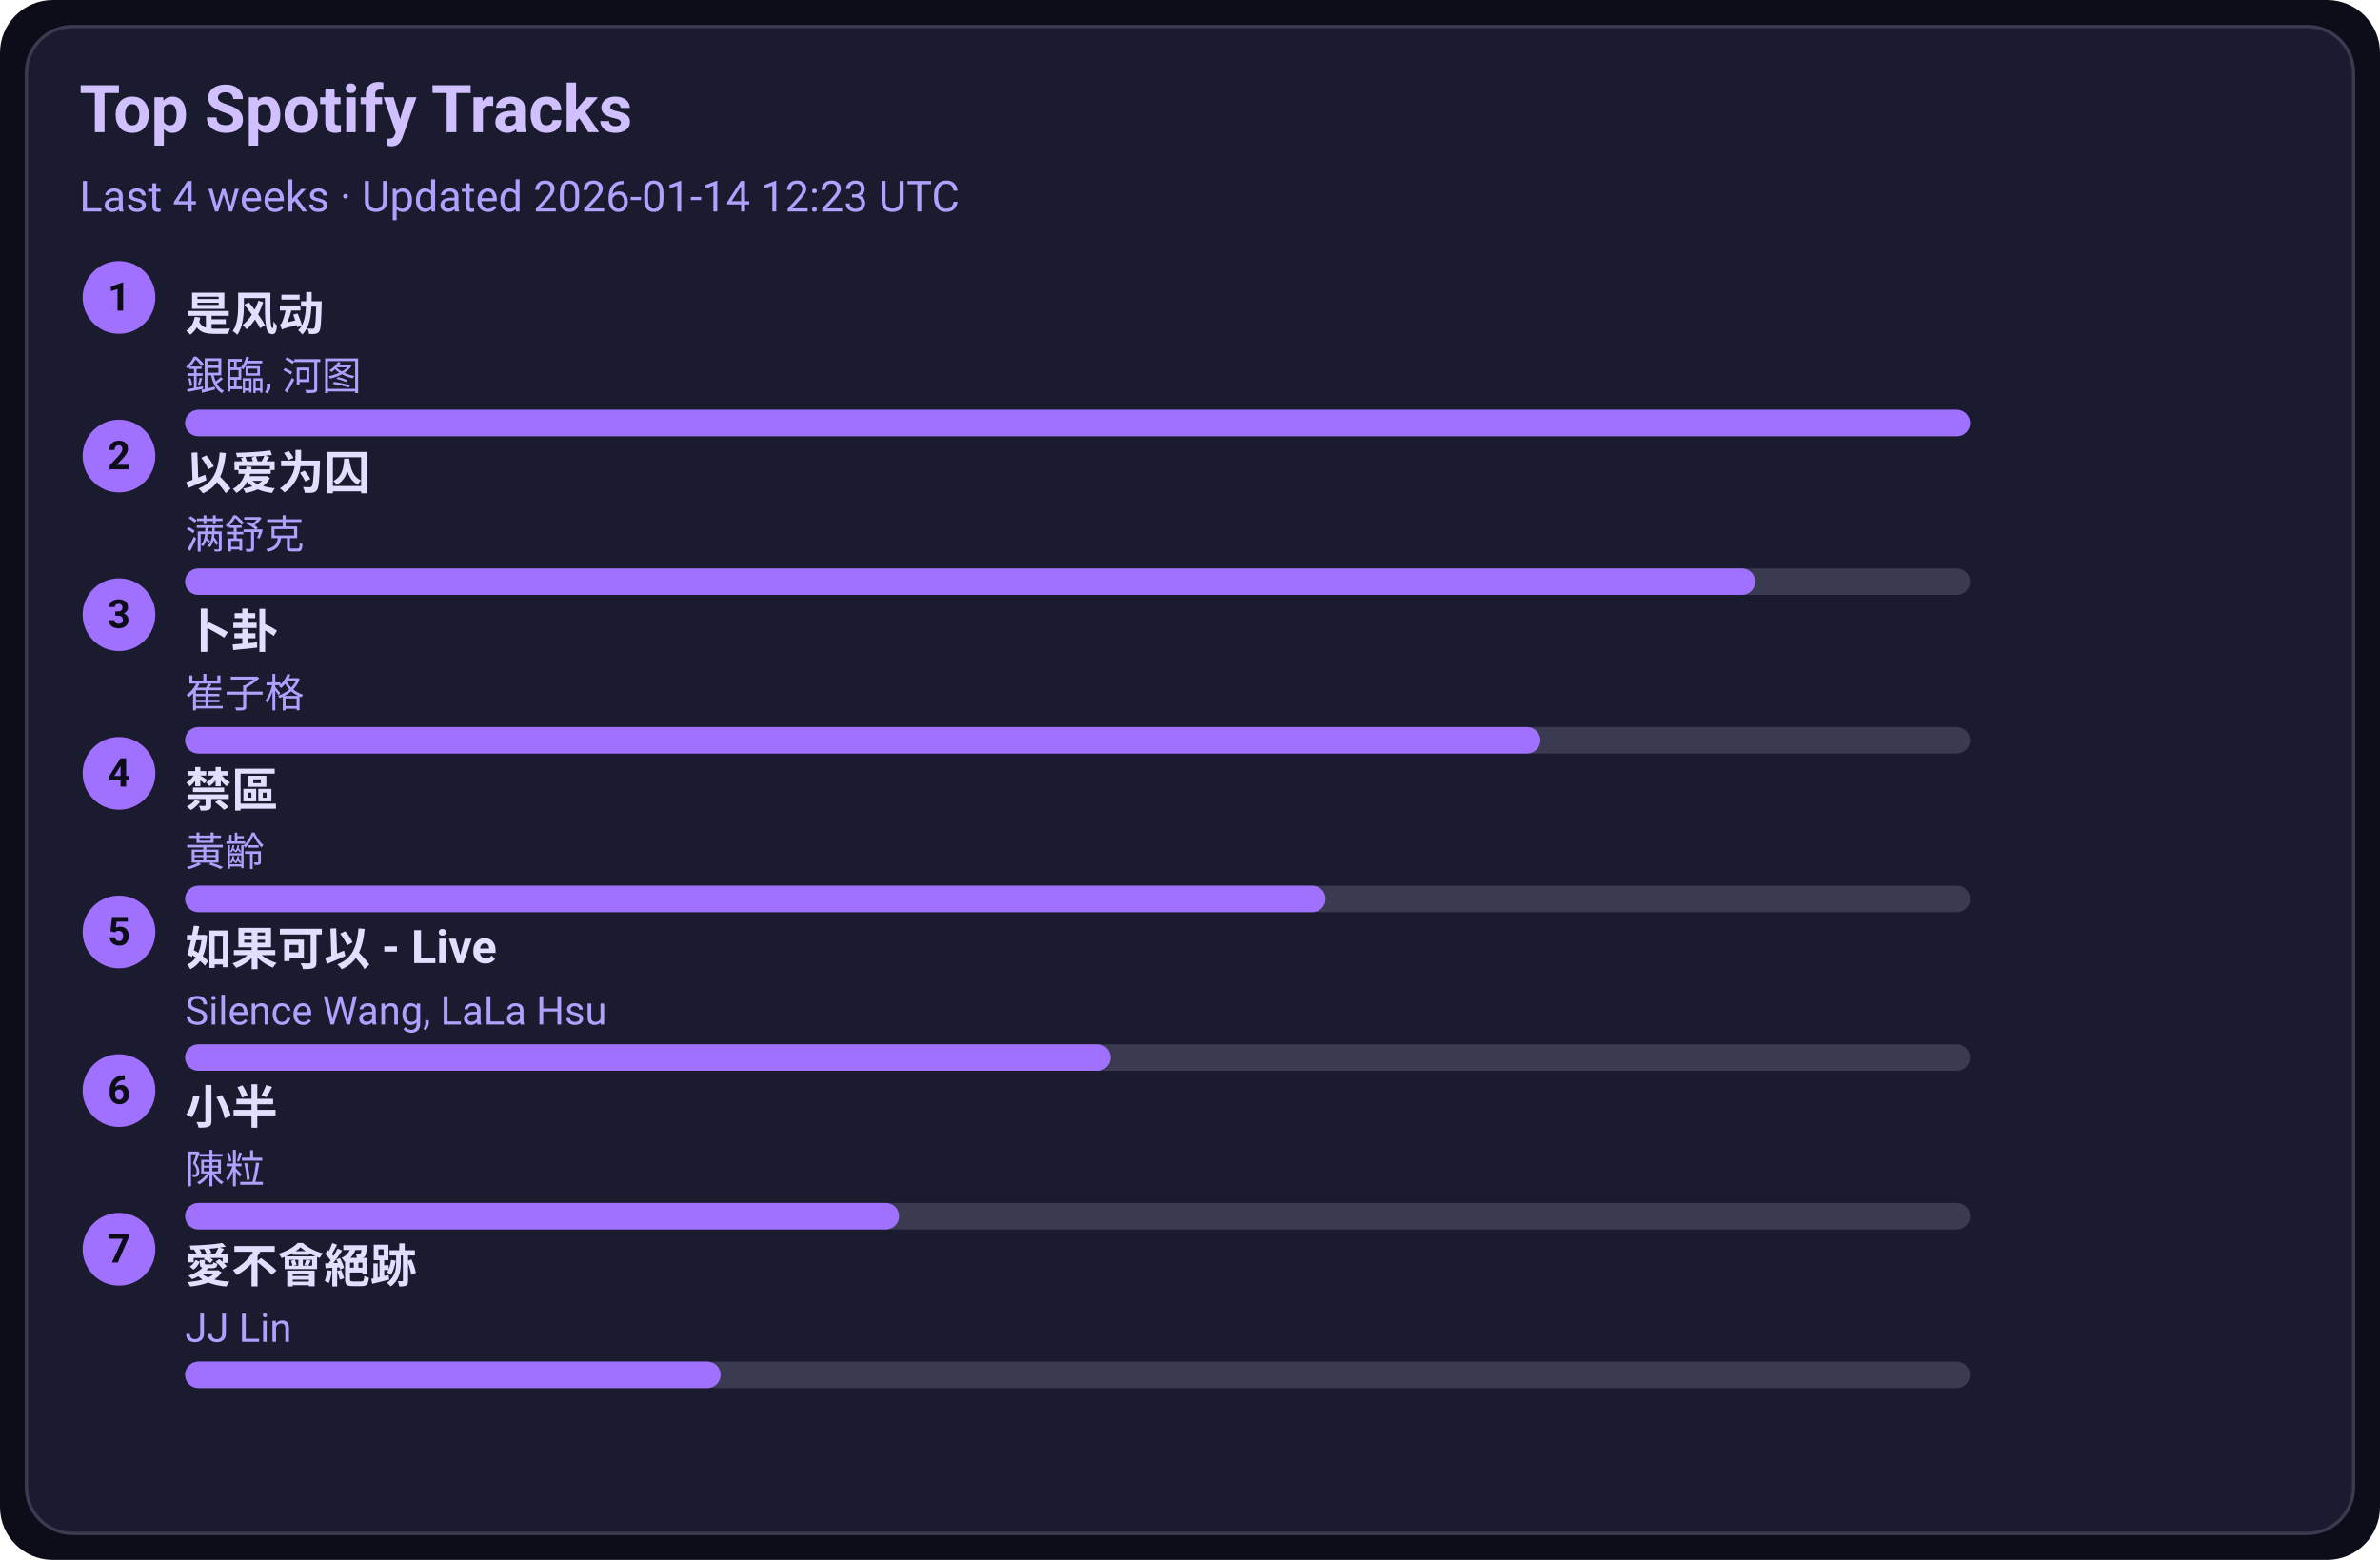
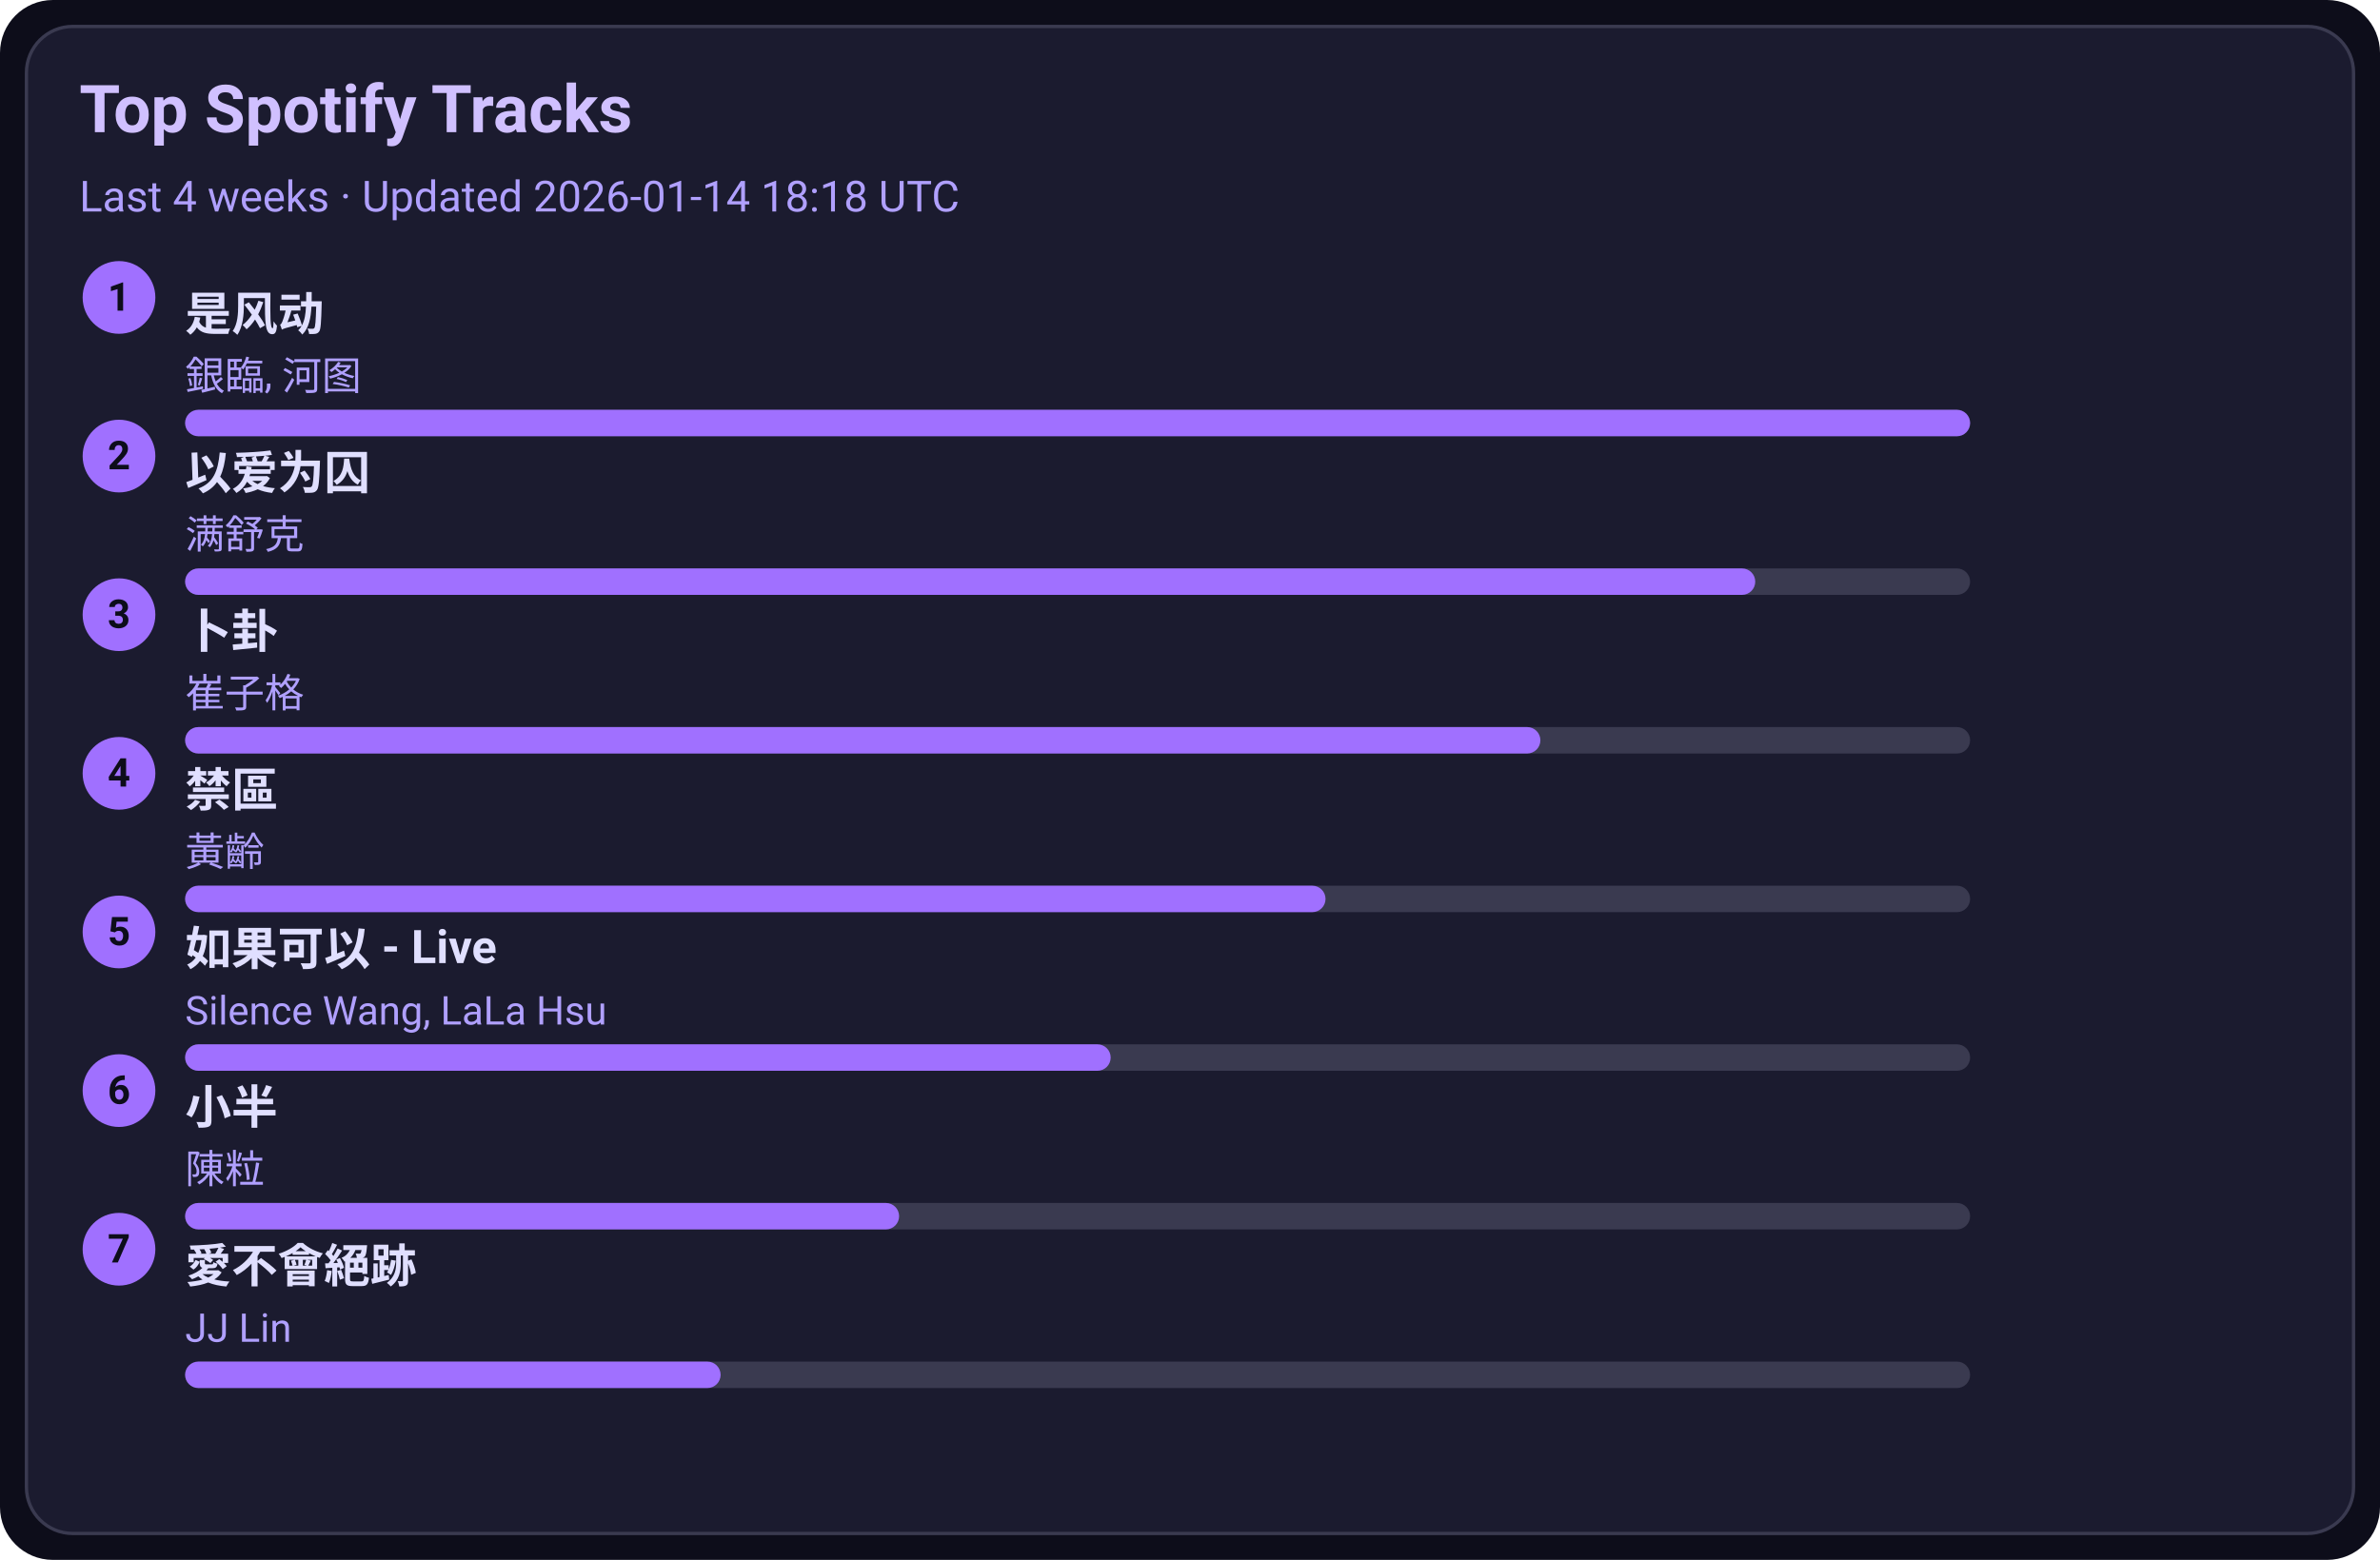
<svg xmlns="http://www.w3.org/2000/svg" width="720" height="472" viewBox="0 0 720 472">
  <style>text{font-family:-apple-system,BlinkMacSystemFont,Segoe UI,Roboto,Ubuntu,Helvetica Neue,Arial,Noto Sans,sans-serif}</style>
  <rect width="720" height="472" rx="16" fill="#0d0d1a" />
  <rect x="8" y="8" width="704" height="456" rx="14" fill="#1b1b2f" stroke="#3a3a50" />
  <text x="24" y="40" font-size="20" fill="#d0c0ff" font-weight="600">Top Spotify Tracks</text>
-   <text x="24" y="64" font-size="13" fill="#b0a0ff">Last 4 weeks · Updated 2026-01-14 12:23 UTC</text>
+   <text x="24" y="64" font-size="13" fill="#b0a0ff">Last 4 weeks · Updated 2026-01-14 18:18 UTC</text>
  <circle cx="36" cy="90" r="11" fill="#a070ff" />
  <text x="36" y="94" text-anchor="middle" font-size="12" fill="#0d0d1a" font-weight="700">1</text>
  <a href="https://open.spotify.com/track/3lePQ8c4jq7bTePsXEmslh" target="_blank" rel="noopener noreferrer">
    <text x="56" y="100" font-size="14" fill="#e0dfff" font-weight="600">是风动</text>
  </a>
  <text x="56" y="118" font-size="12" fill="#b0a0ff">銀臨, 河图</text>
  <rect x="56" y="124" width="540" height="8" rx="4" fill="#3a3a50" />
  <rect x="56" y="124" width="540" height="8" rx="4" fill="#a070ff" />
  <circle cx="36" cy="138" r="11" fill="#a070ff" />
  <text x="36" y="142" text-anchor="middle" font-size="12" fill="#0d0d1a" font-weight="700">2</text>
  <a href="https://open.spotify.com/track/0RW2LEfGQK5BaIho6sSLqf" target="_blank" rel="noopener noreferrer">
    <text x="56" y="148" font-size="14" fill="#e0dfff" font-weight="600">以爱为囚</text>
  </a>
  <text x="56" y="166" font-size="12" fill="#b0a0ff">满舒克</text>
  <rect x="56" y="172" width="540" height="8" rx="4" fill="#3a3a50" />
  <rect x="56" y="172" width="475" height="8" rx="4" fill="#a070ff" />
  <circle cx="36" cy="186" r="11" fill="#a070ff" />
  <text x="36" y="190" text-anchor="middle" font-size="12" fill="#0d0d1a" font-weight="700">3</text>
  <a href="https://open.spotify.com/track/4ToeYifpQaikbYa7krOD6s" target="_blank" rel="noopener noreferrer">
    <text x="56" y="196" font-size="14" fill="#e0dfff" font-weight="600">卜卦</text>
  </a>
  <text x="56" y="214" font-size="12" fill="#b0a0ff">崔子格</text>
  <rect x="56" y="220" width="540" height="8" rx="4" fill="#3a3a50" />
  <rect x="56" y="220" width="410" height="8" rx="4" fill="#a070ff" />
  <circle cx="36" cy="234" r="11" fill="#a070ff" />
  <text x="36" y="238" text-anchor="middle" font-size="12" fill="#0d0d1a" font-weight="700">4</text>
  <a href="https://open.spotify.com/track/5HAMeMgu9hGL5a8ZwNz6cp" target="_blank" rel="noopener noreferrer">
    <text x="56" y="244" font-size="14" fill="#e0dfff" font-weight="600">禁區</text>
  </a>
  <text x="56" y="262" font-size="12" fill="#b0a0ff">黃齡</text>
  <rect x="56" y="268" width="540" height="8" rx="4" fill="#3a3a50" />
  <rect x="56" y="268" width="345" height="8" rx="4" fill="#a070ff" />
  <circle cx="36" cy="282" r="11" fill="#a070ff" />
  <text x="36" y="286" text-anchor="middle" font-size="12" fill="#0d0d1a" font-weight="700">5</text>
  <a href="https://open.spotify.com/track/6IF65dJzfmPcX7jwDegwoo" target="_blank" rel="noopener noreferrer">
    <text x="56" y="292" font-size="14" fill="#e0dfff" font-weight="600">如果可以 - Live</text>
  </a>
  <text x="56" y="310" font-size="12" fill="#b0a0ff">Silence Wang, LaLa Hsu</text>
  <rect x="56" y="316" width="540" height="8" rx="4" fill="#3a3a50" />
  <rect x="56" y="316" width="280" height="8" rx="4" fill="#a070ff" />
  <circle cx="36" cy="330" r="11" fill="#a070ff" />
  <text x="36" y="334" text-anchor="middle" font-size="12" fill="#0d0d1a" font-weight="700">6</text>
  <a href="https://open.spotify.com/track/3QxWTqyIT4O9bokIZlNDpo" target="_blank" rel="noopener noreferrer">
    <text x="56" y="340" font-size="14" fill="#e0dfff" font-weight="600">小半</text>
  </a>
  <text x="56" y="358" font-size="12" fill="#b0a0ff">陳粒</text>
  <rect x="56" y="364" width="540" height="8" rx="4" fill="#3a3a50" />
  <rect x="56" y="364" width="216" height="8" rx="4" fill="#a070ff" />
  <circle cx="36" cy="378" r="11" fill="#a070ff" />
  <text x="36" y="382" text-anchor="middle" font-size="12" fill="#0d0d1a" font-weight="700">7</text>
  <a href="https://open.spotify.com/track/3zP4GbFEI4GLJMblRgLmdK" target="_blank" rel="noopener noreferrer">
    <text x="56" y="388" font-size="14" fill="#e0dfff" font-weight="600">愛不會絕跡</text>
  </a>
  <text x="56" y="406" font-size="12" fill="#b0a0ff">JJ Lin</text>
  <rect x="56" y="412" width="540" height="8" rx="4" fill="#3a3a50" />
  <rect x="56" y="412" width="162" height="8" rx="4" fill="#a070ff" />
</svg>
